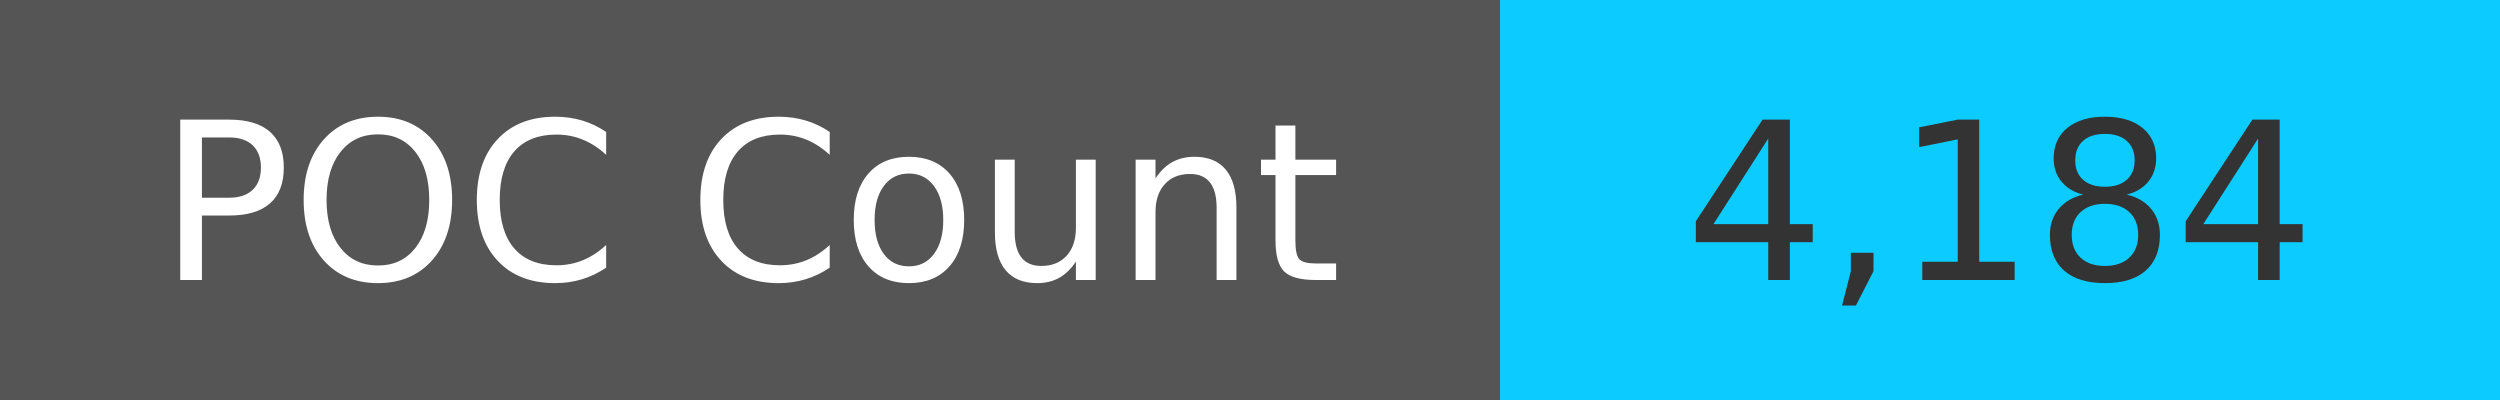
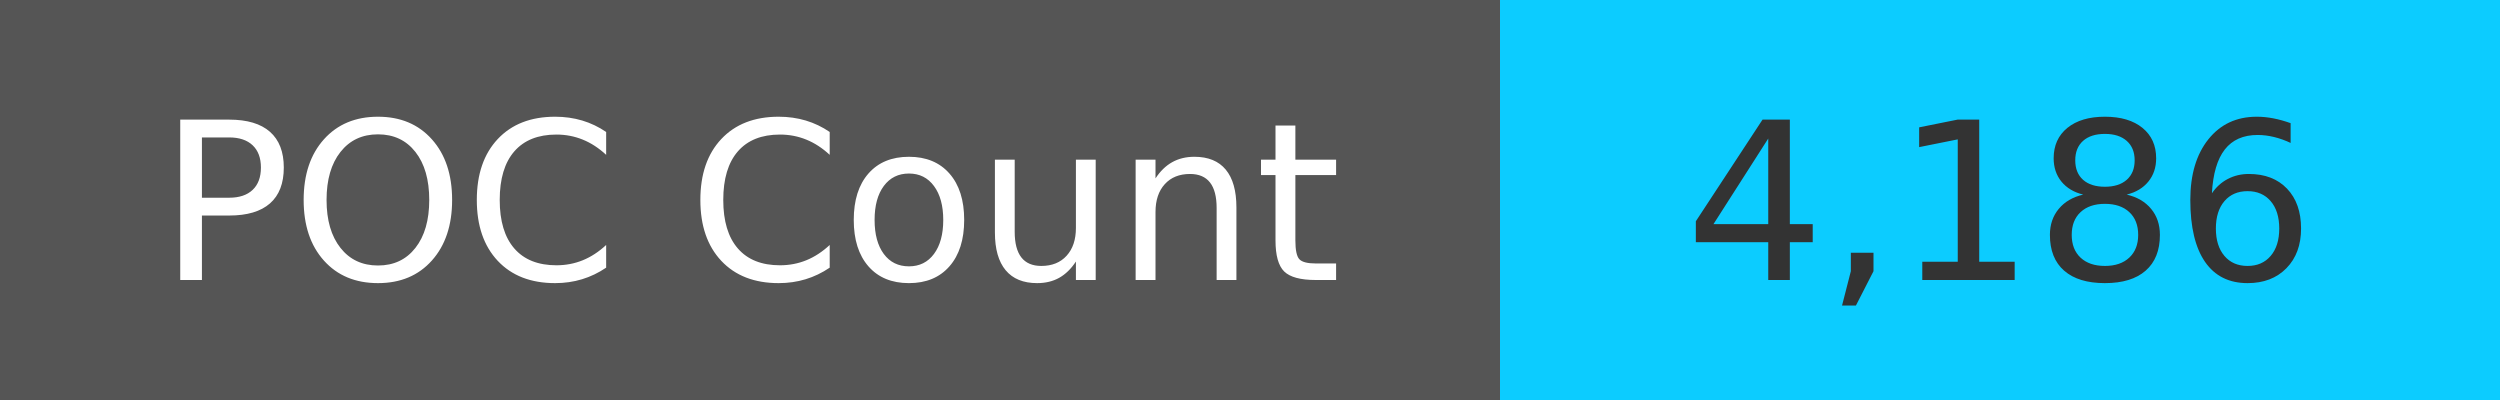
<svg xmlns="http://www.w3.org/2000/svg" width="125" height="20" role="img">
  <linearGradient id="s" x2="0" y2="100%">
    <stop offset="0" stop-color="#bbb" stop-opacity=".1" />
    <stop offset="1" stop-opacity=".1" />
  </linearGradient>
  <g>
    <rect width="75" height="20" fill="#555" />
    <rect x="75" width="267" height="20" fill="#0cccff" />
  </g>
  <g fill="#fff" text-anchor="middle" font-family="Verdana,Geneva,DejaVu Sans,sans-serif" text-rendering="geometricPrecision" font-size="110">
    <text x="375" y="140" transform="scale(.1)" fill="#fff">
            POC Count
        </text>
    <text x="1000" y="140" transform="scale(.1)" fill="#333">
-             4,184
+             4,186
        </text>
  </g>
</svg>
